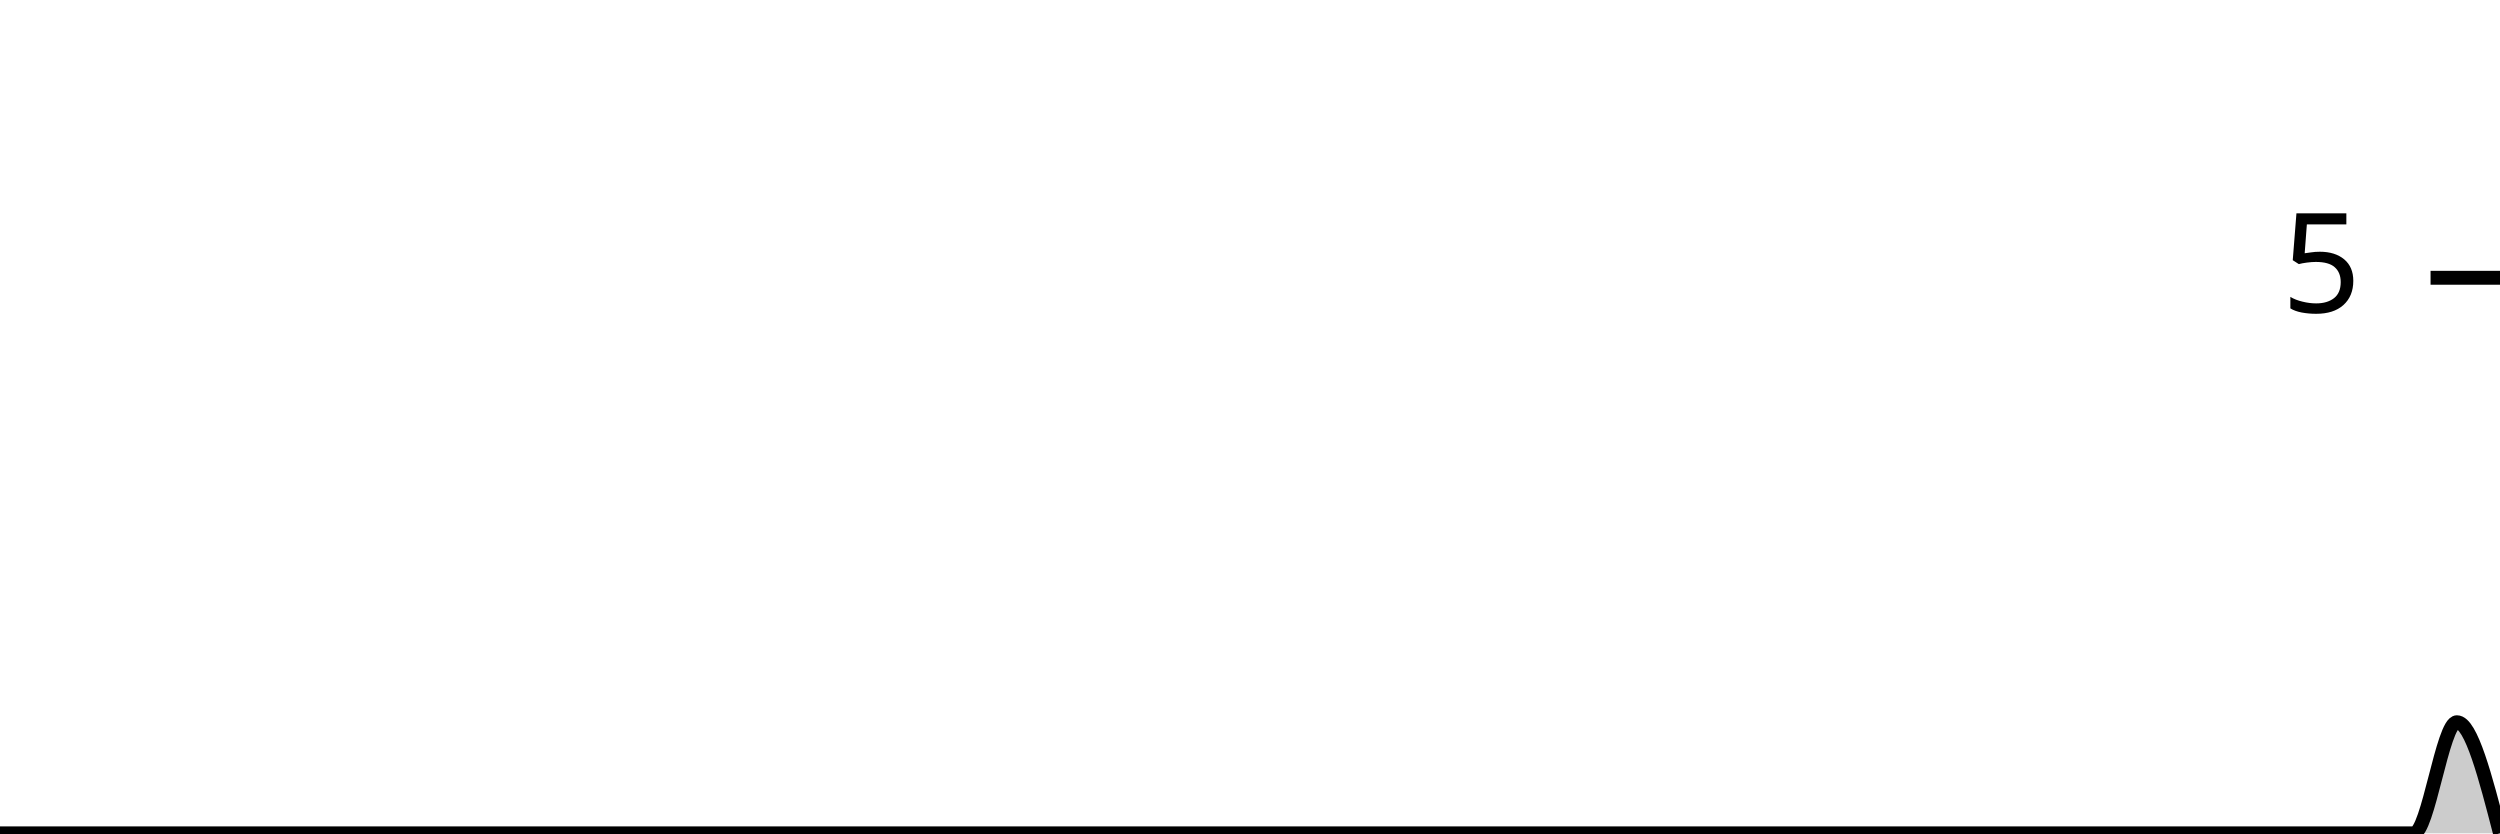
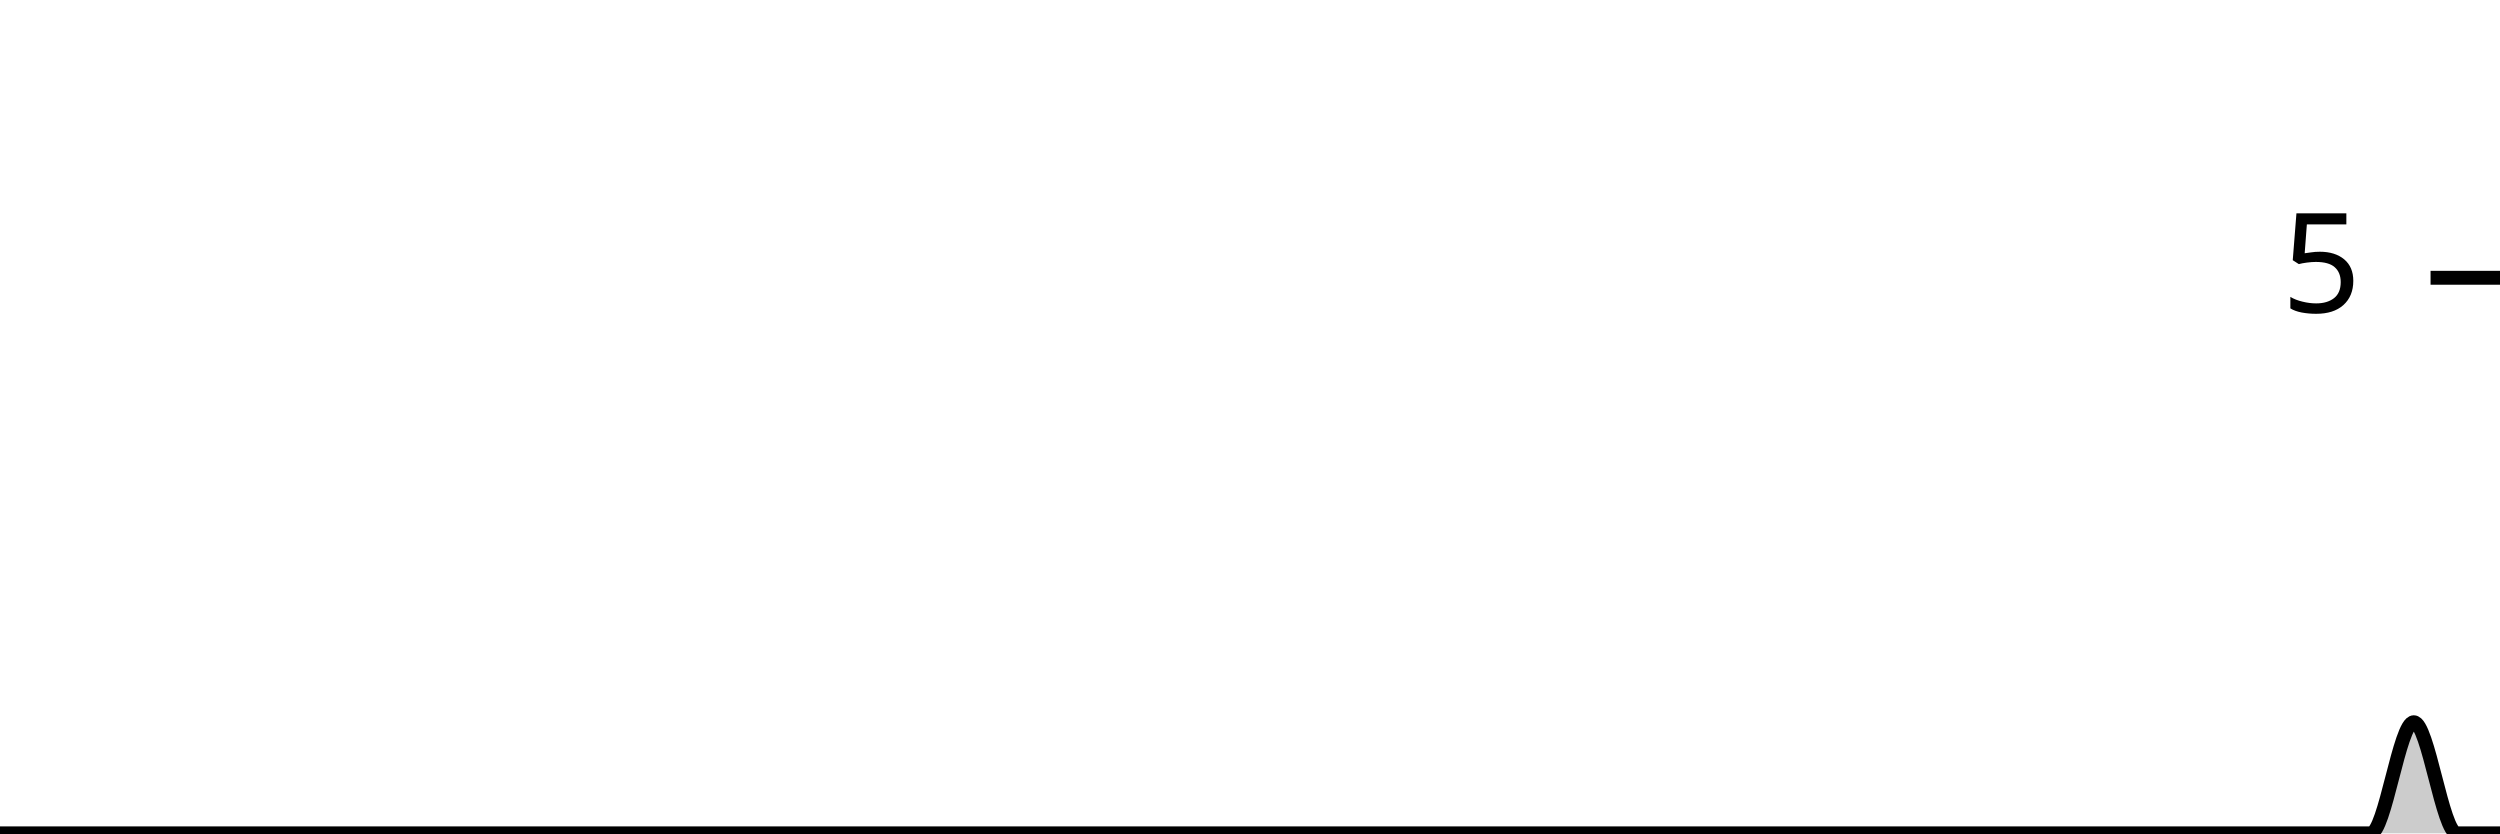
<svg xmlns="http://www.w3.org/2000/svg" viewBox="0 0 180 60">
  <g transform="translate(0,20)">
-     <path class="area" fill="rgba(0, 0, 0, 0.2)" d="M0,40C1.034,40,2.069,40,3.103,40C4.138,40,5.172,40,6.207,40C7.241,40,8.276,40,9.31,40C10.345,40,11.379,40,12.414,40C13.448,40,14.483,40,15.517,40C16.552,40,17.586,40,18.621,40C19.655,40,20.69,40,21.724,40C22.759,40,23.793,40,24.828,40C25.862,40,26.897,40,27.931,40C28.966,40,30,40,31.034,40C32.069,40,33.103,40,34.138,40C35.172,40,36.207,40,37.241,40C38.276,40,39.31,40,40.345,40C41.379,40,42.414,40,43.448,40C44.483,40,45.517,40,46.552,40C47.586,40,48.621,40,49.655,40C50.69,40,51.724,40,52.759,40C53.793,40,54.828,40,55.862,40C56.897,40,57.931,40,58.966,40C60,40,61.034,40,62.069,40C63.103,40,64.138,40,65.172,40C66.207,40,67.241,40,68.276,40C69.31,40,70.345,40,71.379,40C72.414,40,73.448,40,74.483,40C75.517,40,76.552,40,77.586,40C78.621,40,79.655,40,80.69,40C81.724,40,82.759,40,83.793,40C84.828,40,85.862,40,86.897,40C87.931,40,88.966,40,90,40C91.034,40,92.069,40,93.103,40C94.138,40,95.172,40,96.207,40C97.241,40,98.276,40,99.31,40C100.345,40,101.379,40,102.414,40C103.448,40,104.483,40,105.517,40C106.552,40,107.586,40,108.621,40C109.655,40,110.69,40,111.724,40C112.759,40,113.793,40,114.828,40C115.862,40,116.897,40,117.931,40C118.966,40,120,40,121.034,40C122.069,40,123.103,40,124.138,40C125.172,40,126.207,40,127.241,40C128.276,40,129.31,40,130.345,40C131.379,40,132.414,40,133.448,40C134.483,40,135.517,40,136.552,40C137.586,40,138.621,40,139.655,40C140.69,40,141.724,40,142.759,40C143.793,40,144.828,40,145.862,40C146.897,40,147.931,40,148.966,40C150,40,151.034,40,152.069,40C153.103,40,154.138,40,155.172,40C156.207,40,157.241,40,158.276,40C159.31,40,160.345,40,161.379,40C162.414,40,163.448,40,164.483,40C165.517,40,166.552,40,167.586,40C168.621,40,169.655,40,170.69,40C171.724,40,172.759,40,173.793,40C174.828,40,175.862,32,176.897,32C177.931,32,178.966,36,180,40L180,40C178.966,40,177.931,40,176.897,40C175.862,40,174.828,40,173.793,40C172.759,40,171.724,40,170.69,40C169.655,40,168.621,40,167.586,40C166.552,40,165.517,40,164.483,40C163.448,40,162.414,40,161.379,40C160.345,40,159.31,40,158.276,40C157.241,40,156.207,40,155.172,40C154.138,40,153.103,40,152.069,40C151.034,40,150,40,148.966,40C147.931,40,146.897,40,145.862,40C144.828,40,143.793,40,142.759,40C141.724,40,140.69,40,139.655,40C138.621,40,137.586,40,136.552,40C135.517,40,134.483,40,133.448,40C132.414,40,131.379,40,130.345,40C129.31,40,128.276,40,127.241,40C126.207,40,125.172,40,124.138,40C123.103,40,122.069,40,121.034,40C120,40,118.966,40,117.931,40C116.897,40,115.862,40,114.828,40C113.793,40,112.759,40,111.724,40C110.69,40,109.655,40,108.621,40C107.586,40,106.552,40,105.517,40C104.483,40,103.448,40,102.414,40C101.379,40,100.345,40,99.31,40C98.276,40,97.241,40,96.207,40C95.172,40,94.138,40,93.103,40C92.069,40,91.034,40,90,40C88.966,40,87.931,40,86.897,40C85.862,40,84.828,40,83.793,40C82.759,40,81.724,40,80.69,40C79.655,40,78.621,40,77.586,40C76.552,40,75.517,40,74.483,40C73.448,40,72.414,40,71.379,40C70.345,40,69.31,40,68.276,40C67.241,40,66.207,40,65.172,40C64.138,40,63.103,40,62.069,40C61.034,40,60,40,58.966,40C57.931,40,56.897,40,55.862,40C54.828,40,53.793,40,52.759,40C51.724,40,50.69,40,49.655,40C48.621,40,47.586,40,46.552,40C45.517,40,44.483,40,43.448,40C42.414,40,41.379,40,40.345,40C39.31,40,38.276,40,37.241,40C36.207,40,35.172,40,34.138,40C33.103,40,32.069,40,31.034,40C30,40,28.966,40,27.931,40C26.897,40,25.862,40,24.828,40C23.793,40,22.759,40,21.724,40C20.69,40,19.655,40,18.621,40C17.586,40,16.552,40,15.517,40C14.483,40,13.448,40,12.414,40C11.379,40,10.345,40,9.31,40C8.276,40,7.241,40,6.207,40C5.172,40,4.138,40,3.103,40C2.069,40,1.034,40,0,40Z" />
-     <path class="line" stroke="black" fill="none" d="M0,40C1.034,40,2.069,40,3.103,40C4.138,40,5.172,40,6.207,40C7.241,40,8.276,40,9.31,40C10.345,40,11.379,40,12.414,40C13.448,40,14.483,40,15.517,40C16.552,40,17.586,40,18.621,40C19.655,40,20.69,40,21.724,40C22.759,40,23.793,40,24.828,40C25.862,40,26.897,40,27.931,40C28.966,40,30,40,31.034,40C32.069,40,33.103,40,34.138,40C35.172,40,36.207,40,37.241,40C38.276,40,39.31,40,40.345,40C41.379,40,42.414,40,43.448,40C44.483,40,45.517,40,46.552,40C47.586,40,48.621,40,49.655,40C50.69,40,51.724,40,52.759,40C53.793,40,54.828,40,55.862,40C56.897,40,57.931,40,58.966,40C60,40,61.034,40,62.069,40C63.103,40,64.138,40,65.172,40C66.207,40,67.241,40,68.276,40C69.31,40,70.345,40,71.379,40C72.414,40,73.448,40,74.483,40C75.517,40,76.552,40,77.586,40C78.621,40,79.655,40,80.69,40C81.724,40,82.759,40,83.793,40C84.828,40,85.862,40,86.897,40C87.931,40,88.966,40,90,40C91.034,40,92.069,40,93.103,40C94.138,40,95.172,40,96.207,40C97.241,40,98.276,40,99.31,40C100.345,40,101.379,40,102.414,40C103.448,40,104.483,40,105.517,40C106.552,40,107.586,40,108.621,40C109.655,40,110.69,40,111.724,40C112.759,40,113.793,40,114.828,40C115.862,40,116.897,40,117.931,40C118.966,40,120,40,121.034,40C122.069,40,123.103,40,124.138,40C125.172,40,126.207,40,127.241,40C128.276,40,129.31,40,130.345,40C131.379,40,132.414,40,133.448,40C134.483,40,135.517,40,136.552,40C137.586,40,138.621,40,139.655,40C140.69,40,141.724,40,142.759,40C143.793,40,144.828,40,145.862,40C146.897,40,147.931,40,148.966,40C150,40,151.034,40,152.069,40C153.103,40,154.138,40,155.172,40C156.207,40,157.241,40,158.276,40C159.31,40,160.345,40,161.379,40C162.414,40,163.448,40,164.483,40C165.517,40,166.552,40,167.586,40C168.621,40,169.655,40,170.69,40C171.724,40,172.759,40,173.793,40C174.828,40,175.862,32,176.897,32C177.931,32,178.966,36,180,40" />
+     <path class="area" fill="rgba(0, 0, 0, 0.2)" d="M0,40C1.034,40,2.069,40,3.103,40C4.138,40,5.172,40,6.207,40C7.241,40,8.276,40,9.31,40C10.345,40,11.379,40,12.414,40C13.448,40,14.483,40,15.517,40C16.552,40,17.586,40,18.621,40C19.655,40,20.69,40,21.724,40C22.759,40,23.793,40,24.828,40C25.862,40,26.897,40,27.931,40C28.966,40,30,40,31.034,40C32.069,40,33.103,40,34.138,40C35.172,40,36.207,40,37.241,40C38.276,40,39.31,40,40.345,40C41.379,40,42.414,40,43.448,40C44.483,40,45.517,40,46.552,40C47.586,40,48.621,40,49.655,40C50.69,40,51.724,40,52.759,40C53.793,40,54.828,40,55.862,40C56.897,40,57.931,40,58.966,40C60,40,61.034,40,62.069,40C63.103,40,64.138,40,65.172,40C66.207,40,67.241,40,68.276,40C69.31,40,70.345,40,71.379,40C72.414,40,73.448,40,74.483,40C75.517,40,76.552,40,77.586,40C78.621,40,79.655,40,80.69,40C81.724,40,82.759,40,83.793,40C84.828,40,85.862,40,86.897,40C87.931,40,88.966,40,90,40C91.034,40,92.069,40,93.103,40C94.138,40,95.172,40,96.207,40C97.241,40,98.276,40,99.31,40C100.345,40,101.379,40,102.414,40C103.448,40,104.483,40,105.517,40C106.552,40,107.586,40,108.621,40C109.655,40,110.69,40,111.724,40C112.759,40,113.793,40,114.828,40C115.862,40,116.897,40,117.931,40C118.966,40,120,40,121.034,40C122.069,40,123.103,40,124.138,40C125.172,40,126.207,40,127.241,40C128.276,40,129.31,40,130.345,40C131.379,40,132.414,40,133.448,40C134.483,40,135.517,40,136.552,40C137.586,40,138.621,40,139.655,40C140.69,40,141.724,40,142.759,40C143.793,40,144.828,40,145.862,40C146.897,40,147.931,40,148.966,40C150,40,151.034,40,152.069,40C153.103,40,154.138,40,155.172,40C156.207,40,157.241,40,158.276,40C159.31,40,160.345,40,161.379,40C162.414,40,163.448,40,164.483,40C165.517,40,166.552,40,167.586,40C168.621,40,169.655,40,170.69,40C171.724,40,172.759,32,173.793,32C174.828,32,175.862,40,176.897,40C177.931,40,178.966,40,180,40L180,40C178.966,40,177.931,40,176.897,40C175.862,40,174.828,40,173.793,40C172.759,40,171.724,40,170.69,40C169.655,40,168.621,40,167.586,40C166.552,40,165.517,40,164.483,40C163.448,40,162.414,40,161.379,40C160.345,40,159.31,40,158.276,40C157.241,40,156.207,40,155.172,40C154.138,40,153.103,40,152.069,40C151.034,40,150,40,148.966,40C147.931,40,146.897,40,145.862,40C144.828,40,143.793,40,142.759,40C141.724,40,140.69,40,139.655,40C138.621,40,137.586,40,136.552,40C135.517,40,134.483,40,133.448,40C132.414,40,131.379,40,130.345,40C129.31,40,128.276,40,127.241,40C126.207,40,125.172,40,124.138,40C123.103,40,122.069,40,121.034,40C120,40,118.966,40,117.931,40C116.897,40,115.862,40,114.828,40C113.793,40,112.759,40,111.724,40C110.69,40,109.655,40,108.621,40C107.586,40,106.552,40,105.517,40C104.483,40,103.448,40,102.414,40C101.379,40,100.345,40,99.31,40C98.276,40,97.241,40,96.207,40C95.172,40,94.138,40,93.103,40C92.069,40,91.034,40,90,40C88.966,40,87.931,40,86.897,40C85.862,40,84.828,40,83.793,40C82.759,40,81.724,40,80.69,40C79.655,40,78.621,40,77.586,40C76.552,40,75.517,40,74.483,40C73.448,40,72.414,40,71.379,40C70.345,40,69.31,40,68.276,40C67.241,40,66.207,40,65.172,40C64.138,40,63.103,40,62.069,40C61.034,40,60,40,58.966,40C57.931,40,56.897,40,55.862,40C54.828,40,53.793,40,52.759,40C51.724,40,50.69,40,49.655,40C48.621,40,47.586,40,46.552,40C45.517,40,44.483,40,43.448,40C42.414,40,41.379,40,40.345,40C39.31,40,38.276,40,37.241,40C36.207,40,35.172,40,34.138,40C33.103,40,32.069,40,31.034,40C30,40,28.966,40,27.931,40C26.897,40,25.862,40,24.828,40C23.793,40,22.759,40,21.724,40C20.69,40,19.655,40,18.621,40C17.586,40,16.552,40,15.517,40C14.483,40,13.448,40,12.414,40C11.379,40,10.345,40,9.31,40C8.276,40,7.241,40,6.207,40C5.172,40,4.138,40,3.103,40C2.069,40,1.034,40,0,40Z" />
+     <path class="line" stroke="black" fill="none" d="M0,40C1.034,40,2.069,40,3.103,40C4.138,40,5.172,40,6.207,40C7.241,40,8.276,40,9.31,40C10.345,40,11.379,40,12.414,40C13.448,40,14.483,40,15.517,40C16.552,40,17.586,40,18.621,40C19.655,40,20.69,40,21.724,40C22.759,40,23.793,40,24.828,40C25.862,40,26.897,40,27.931,40C28.966,40,30,40,31.034,40C32.069,40,33.103,40,34.138,40C35.172,40,36.207,40,37.241,40C38.276,40,39.31,40,40.345,40C41.379,40,42.414,40,43.448,40C44.483,40,45.517,40,46.552,40C47.586,40,48.621,40,49.655,40C50.69,40,51.724,40,52.759,40C53.793,40,54.828,40,55.862,40C56.897,40,57.931,40,58.966,40C60,40,61.034,40,62.069,40C63.103,40,64.138,40,65.172,40C66.207,40,67.241,40,68.276,40C69.31,40,70.345,40,71.379,40C72.414,40,73.448,40,74.483,40C75.517,40,76.552,40,77.586,40C78.621,40,79.655,40,80.69,40C81.724,40,82.759,40,83.793,40C84.828,40,85.862,40,86.897,40C87.931,40,88.966,40,90,40C91.034,40,92.069,40,93.103,40C94.138,40,95.172,40,96.207,40C97.241,40,98.276,40,99.31,40C100.345,40,101.379,40,102.414,40C103.448,40,104.483,40,105.517,40C106.552,40,107.586,40,108.621,40C109.655,40,110.69,40,111.724,40C112.759,40,113.793,40,114.828,40C115.862,40,116.897,40,117.931,40C118.966,40,120,40,121.034,40C122.069,40,123.103,40,124.138,40C125.172,40,126.207,40,127.241,40C128.276,40,129.31,40,130.345,40C131.379,40,132.414,40,133.448,40C134.483,40,135.517,40,136.552,40C137.586,40,138.621,40,139.655,40C140.69,40,141.724,40,142.759,40C143.793,40,144.828,40,145.862,40C146.897,40,147.931,40,148.966,40C150,40,151.034,40,152.069,40C153.103,40,154.138,40,155.172,40C156.207,40,157.241,40,158.276,40C159.31,40,160.345,40,161.379,40C162.414,40,163.448,40,164.483,40C165.517,40,166.552,40,167.586,40C168.621,40,169.655,40,170.69,40C171.724,40,172.759,32,173.793,32C174.828,32,175.862,40,176.897,40C177.931,40,178.966,40,180,40" />
    <path class="axis-ceiling" stroke-width="1" stroke="black" fill="none" d="M175,0L180,0" />
    <text class="axis-ceiling-label" font-family="sans-serif" text-anchor="end" font-size="10px" x="170" y="2.5">5</text>
  </g>
</svg>
